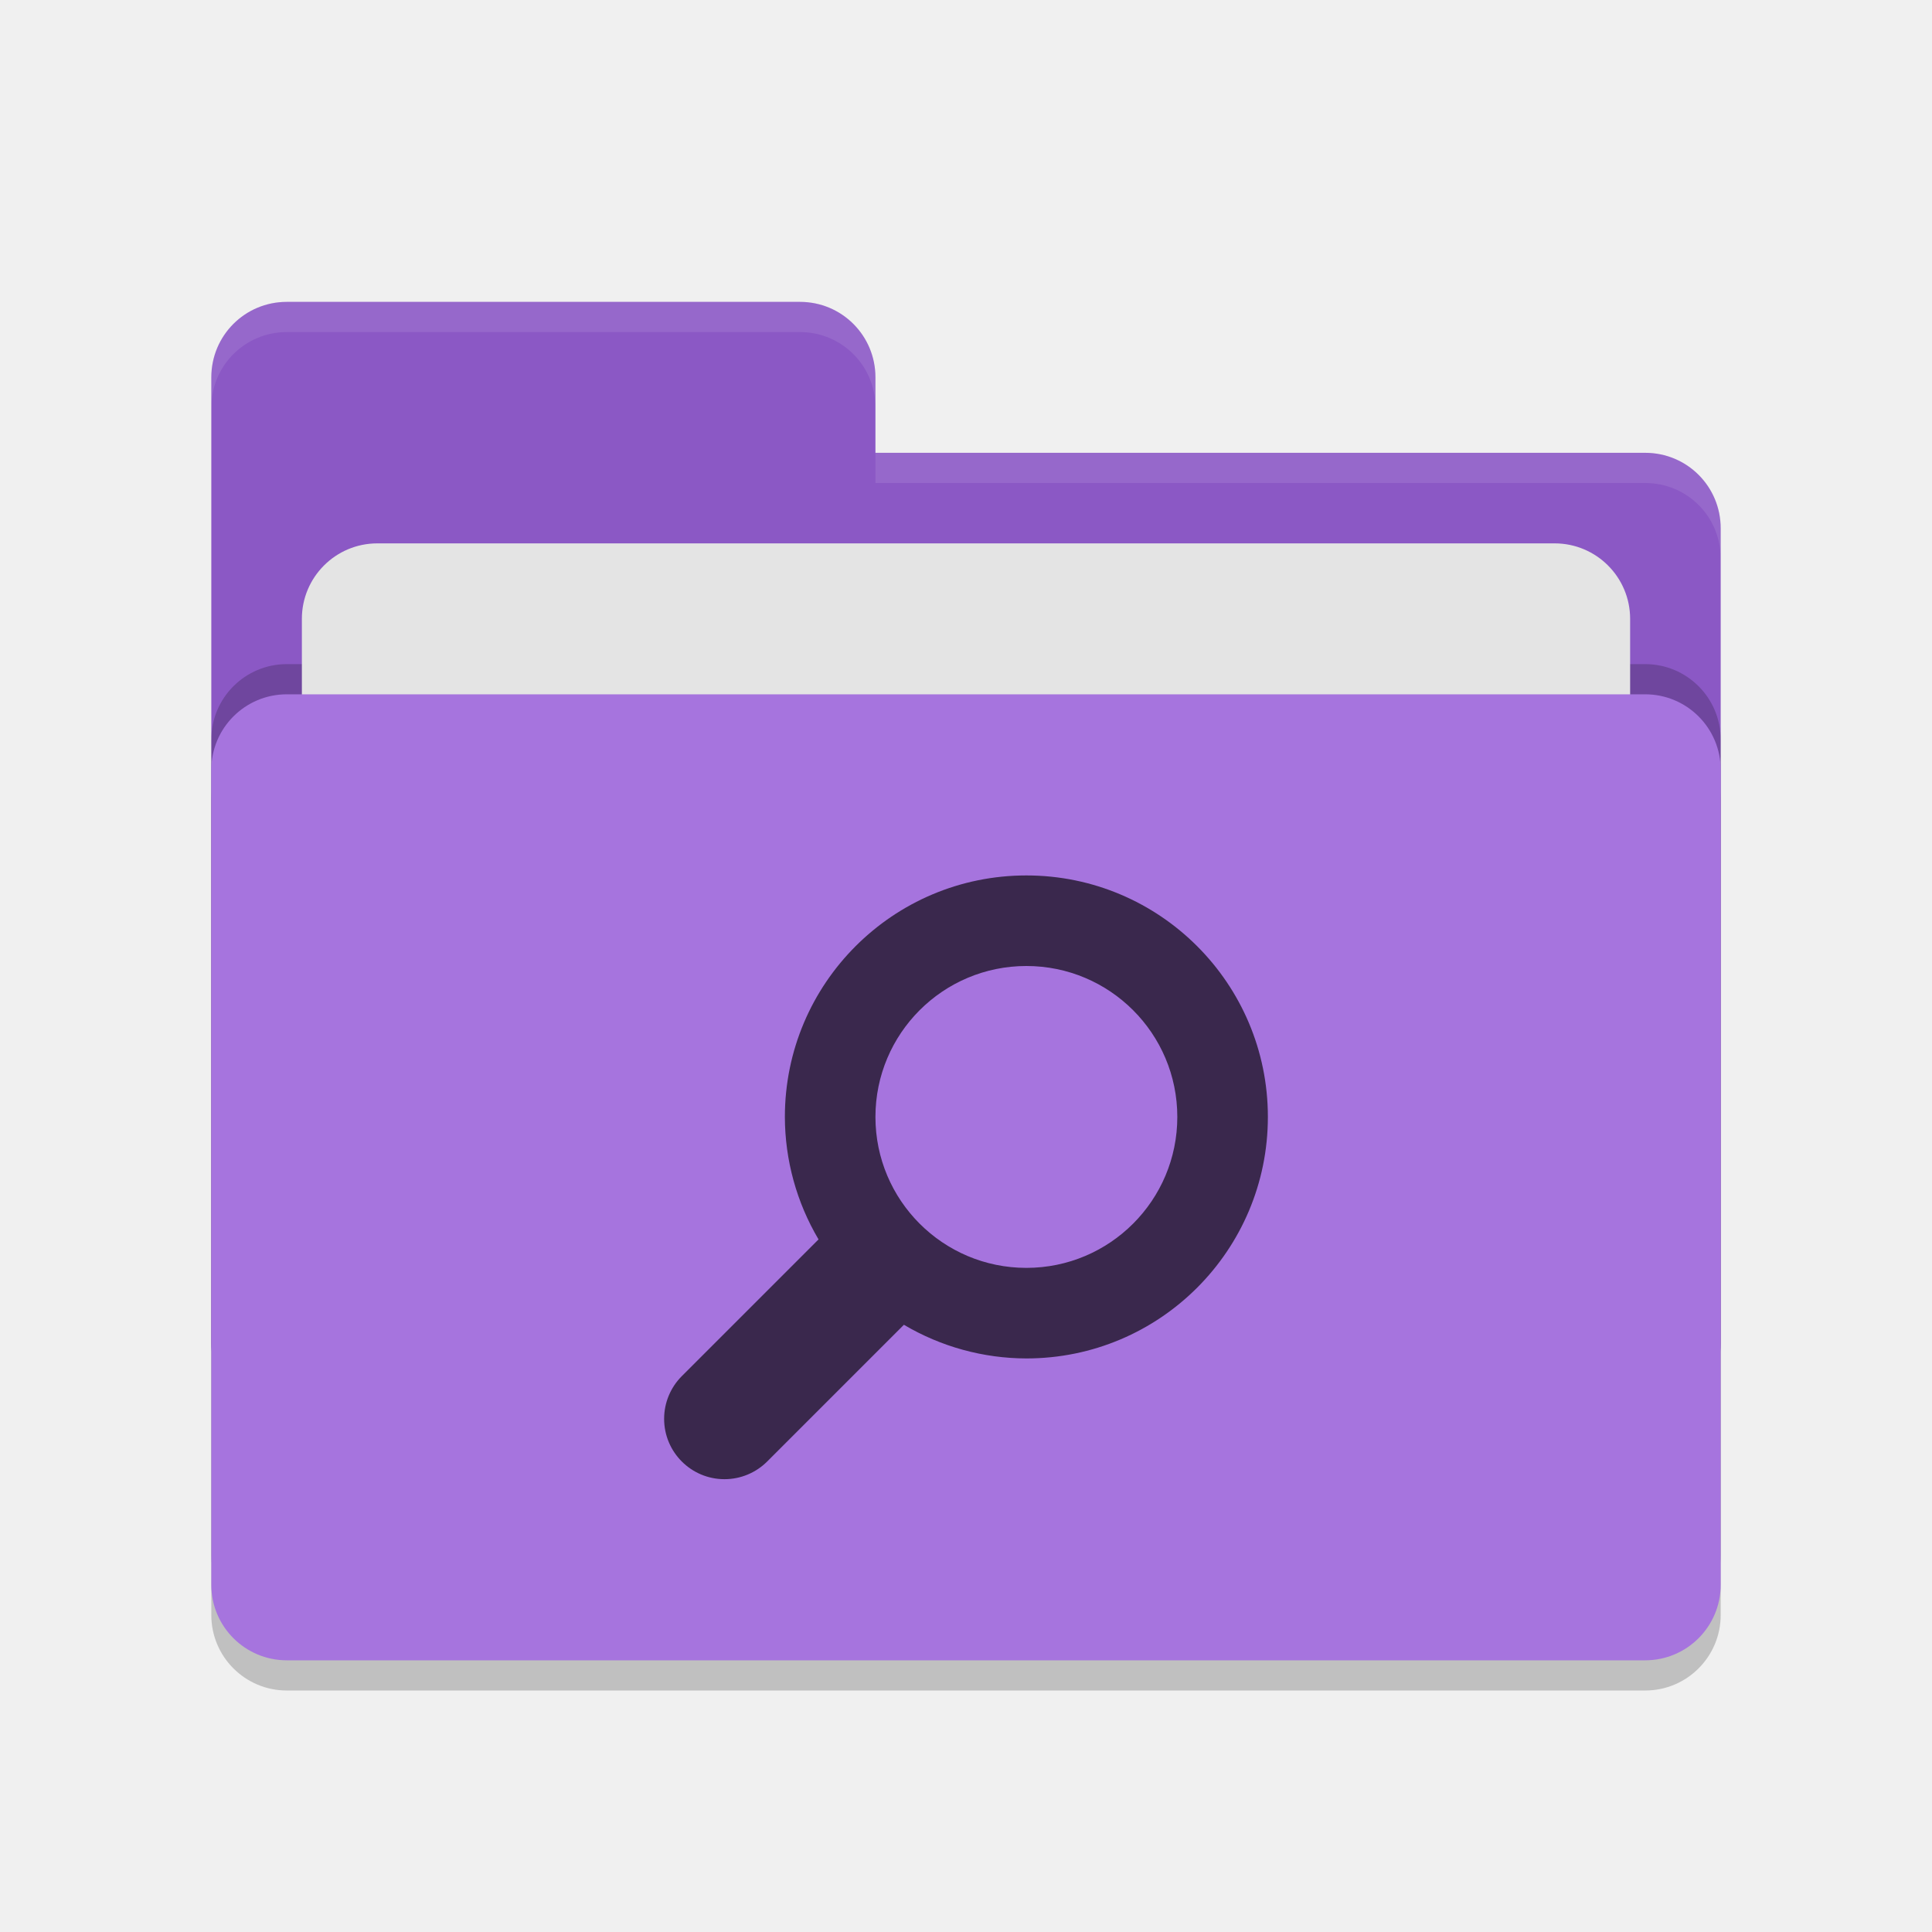
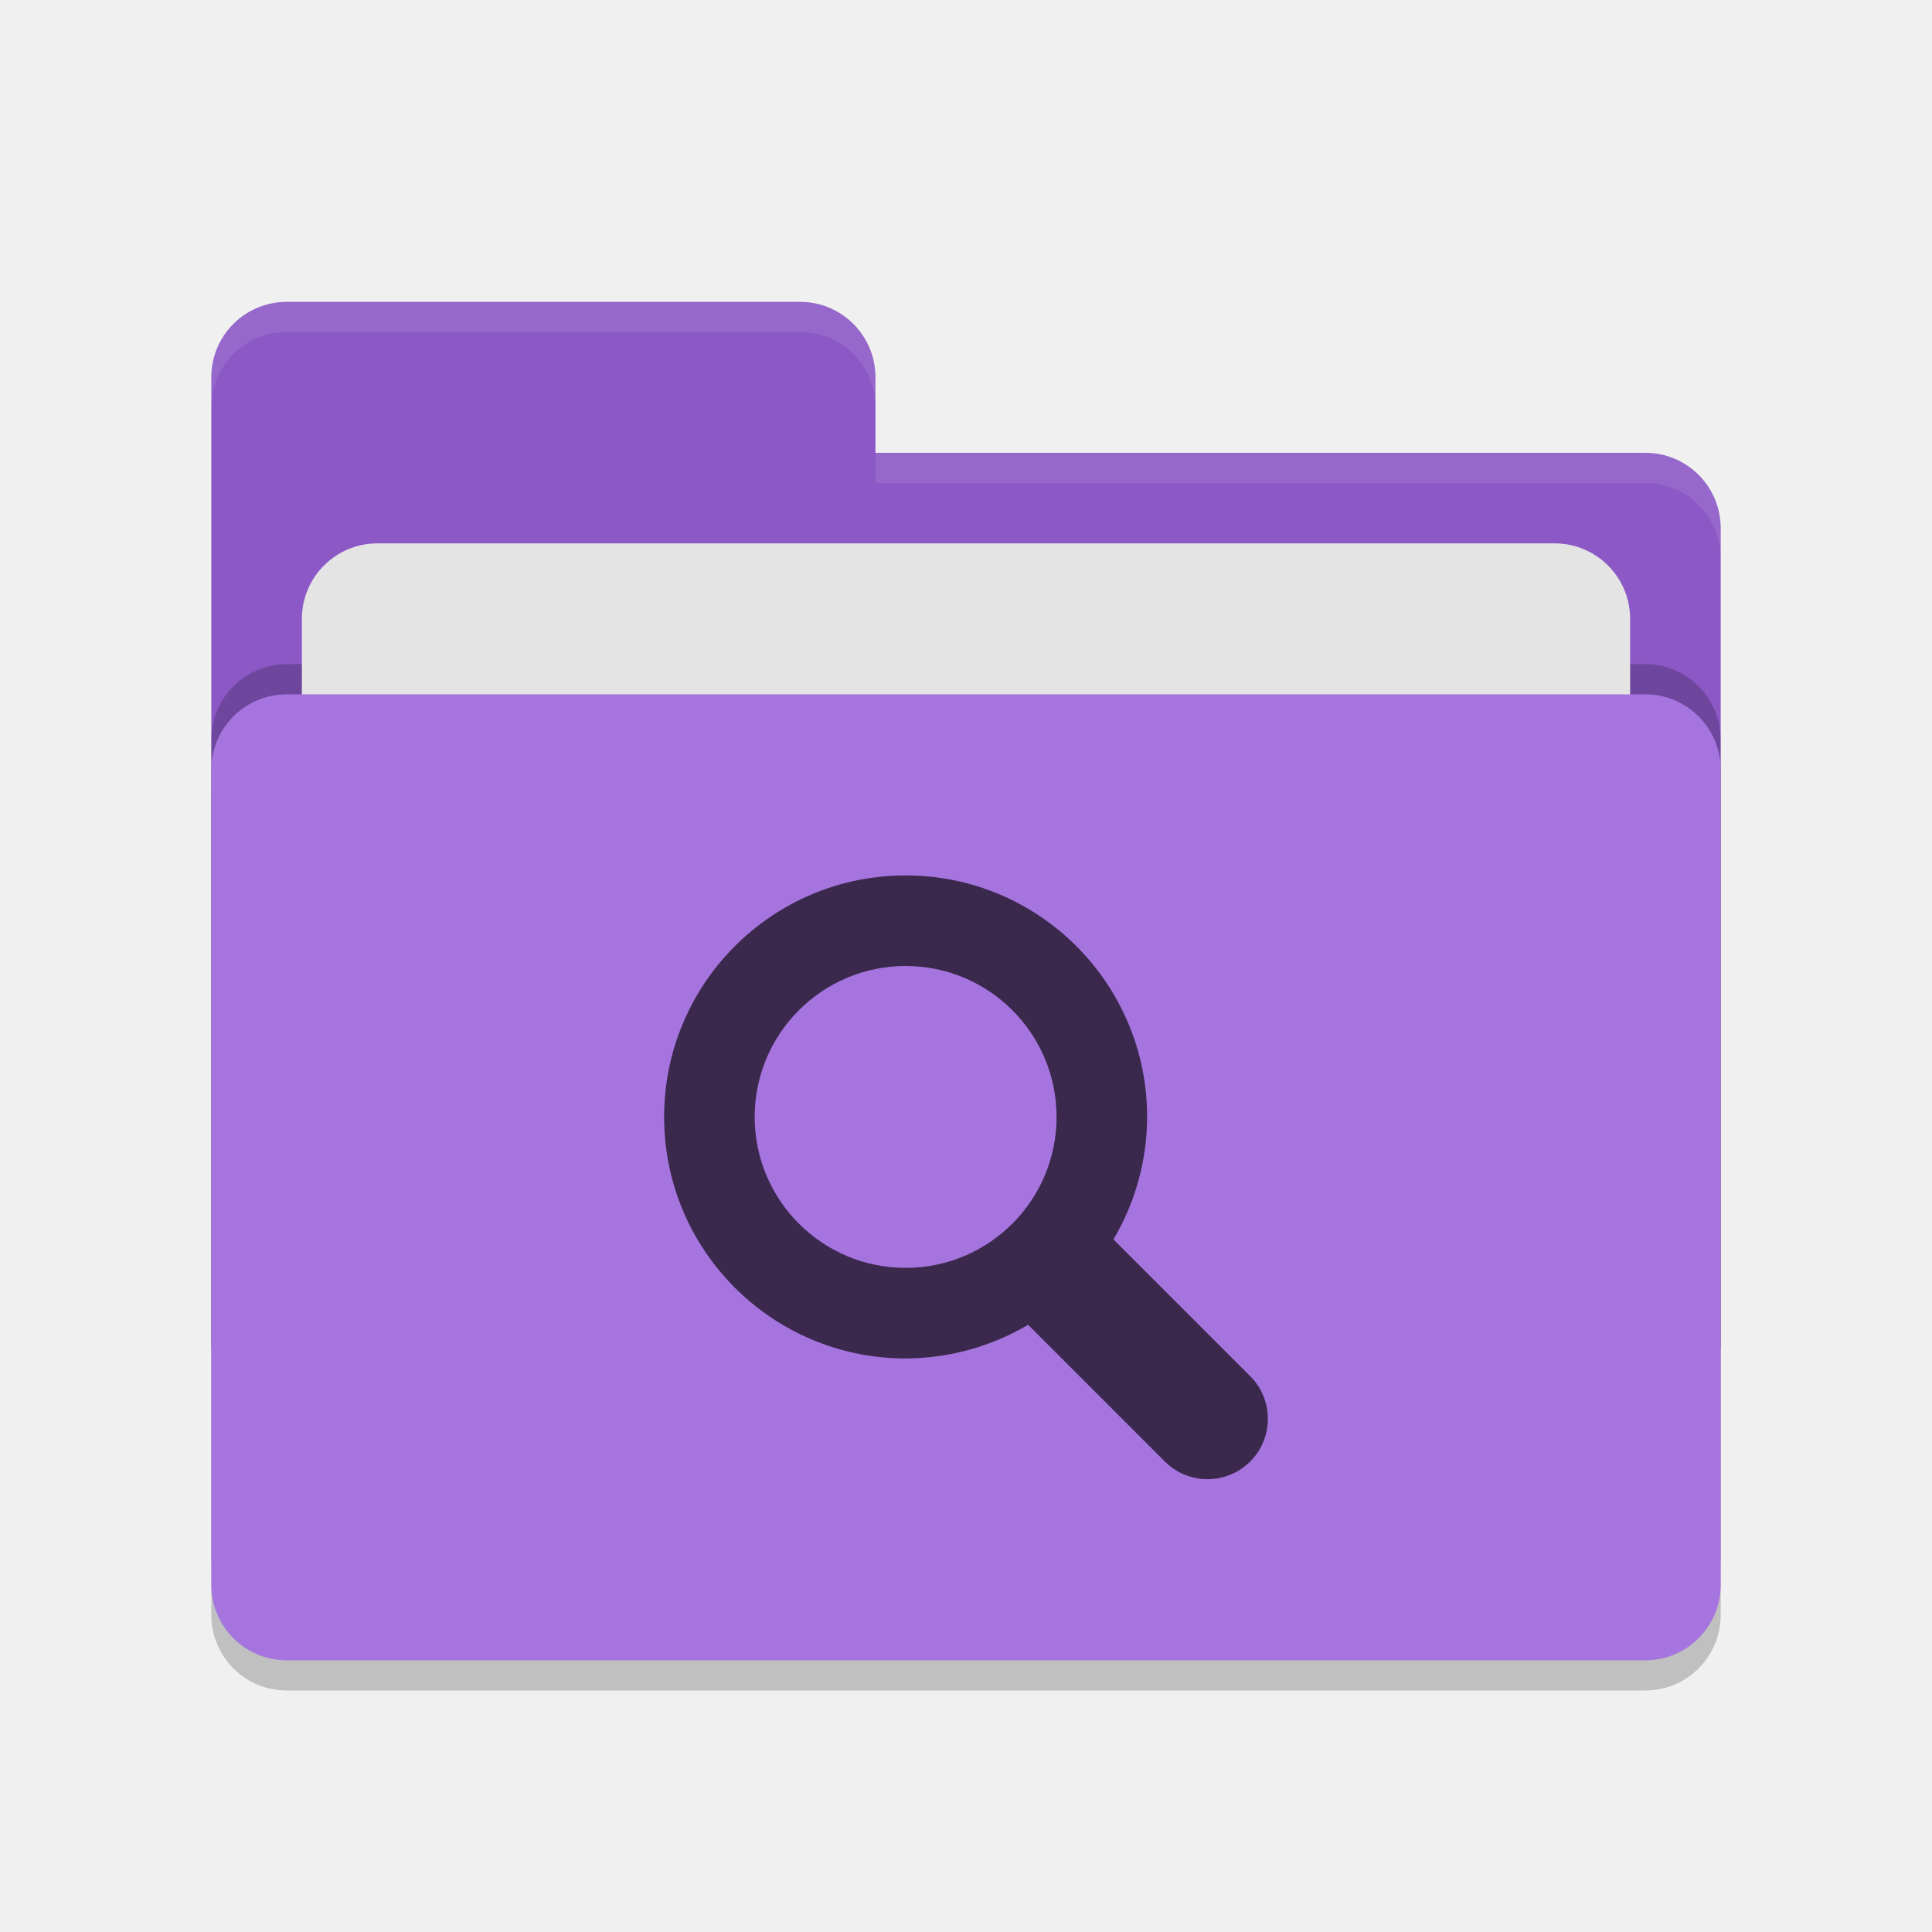
<svg xmlns="http://www.w3.org/2000/svg" width="64" height="64" version="1.1">
  <rect style="opacity:0.2" width="50" height="32" x="7" y="24" rx="2.5" ry="2.5" />
  <path style="fill:#8b58c5" d="M 7,44.5 C 7,45.885 8.115,47 9.5,47 H 54.5 C 55.885,47 57,45.885 57,44.5 V 17.5 C 57,16.115 55.885,15 54.5,15 H 29 V 12.5 C 29,11.115 27.885,10 26.5,10 H 9.5 C 8.115,10 7,11.115 7,12.5" />
  <rect style="opacity:0.2" width="50" height="32" x="7" y="22" rx="2.5" ry="2.5" />
  <rect style="fill:#e4e4e4" width="44" height="20" x="10" y="18" rx="2.5" ry="2.5" />
  <rect style="fill:#a674de" width="50" height="32" x="7" y="23" rx="2.5" ry="2.5" />
  <path style="opacity:0.1;fill:#ffffff" d="M 9.5,10 C 8.115,10 7,11.115 7,12.5 V 13.5 C 7,12.115 8.115,11 9.5,11 H 26.5 C 27.885,11 29,12.115 29,13.5 V 12.5 C 29,11.115 27.885,10 26.5,10 Z M 29,15 V 16 H 54.5 C 55.89,16 57,17.115 57,18.5 V 17.5 C 57,16.115 55.89,15 54.5,15 Z" />
-   <path style="fill:#3a284d" d="M 34,29 A 8,8 0 0 0 26,37 8,8 0 0 0 27.115,41.057 L 22.586,45.586 C 22.211,45.961 22,46.47 22,47 22,48.105 22.895,49 24,49 24.53,49 25.039,48.789 25.414,48.414 L 29.943,43.885 A 8,8 0 0 0 34,45 8,8 0 0 0 42,37 8,8 0 0 0 34,29 Z M 34,32 A 5,5 0 0 1 39,37 5,5 0 0 1 34,42 5,5 0 0 1 29,37 5,5 0 0 1 34,32 Z" />
+   <path style="fill:#3a284d" d="M 30,29 A 8,8 0 0 1 38,37 8,8 0 0 1 36.885,41.057 L 41.414,45.586 C 41.789,45.961 42,46.47 42,47 42,48.105 41.105,49 40,49 39.47,49 38.961,48.789 38.586,48.414 L 34.057,43.885 A 8,8 0 0 1 30,45 8,8 0 0 1 22,37 8,8 0 0 1 30,29 Z M 30,32 A 5,5 0 0 0 25,37 5,5 0 0 0 30,42 5,5 0 0 0 35,37 5,5 0 0 0 30,32 Z" />
</svg>
